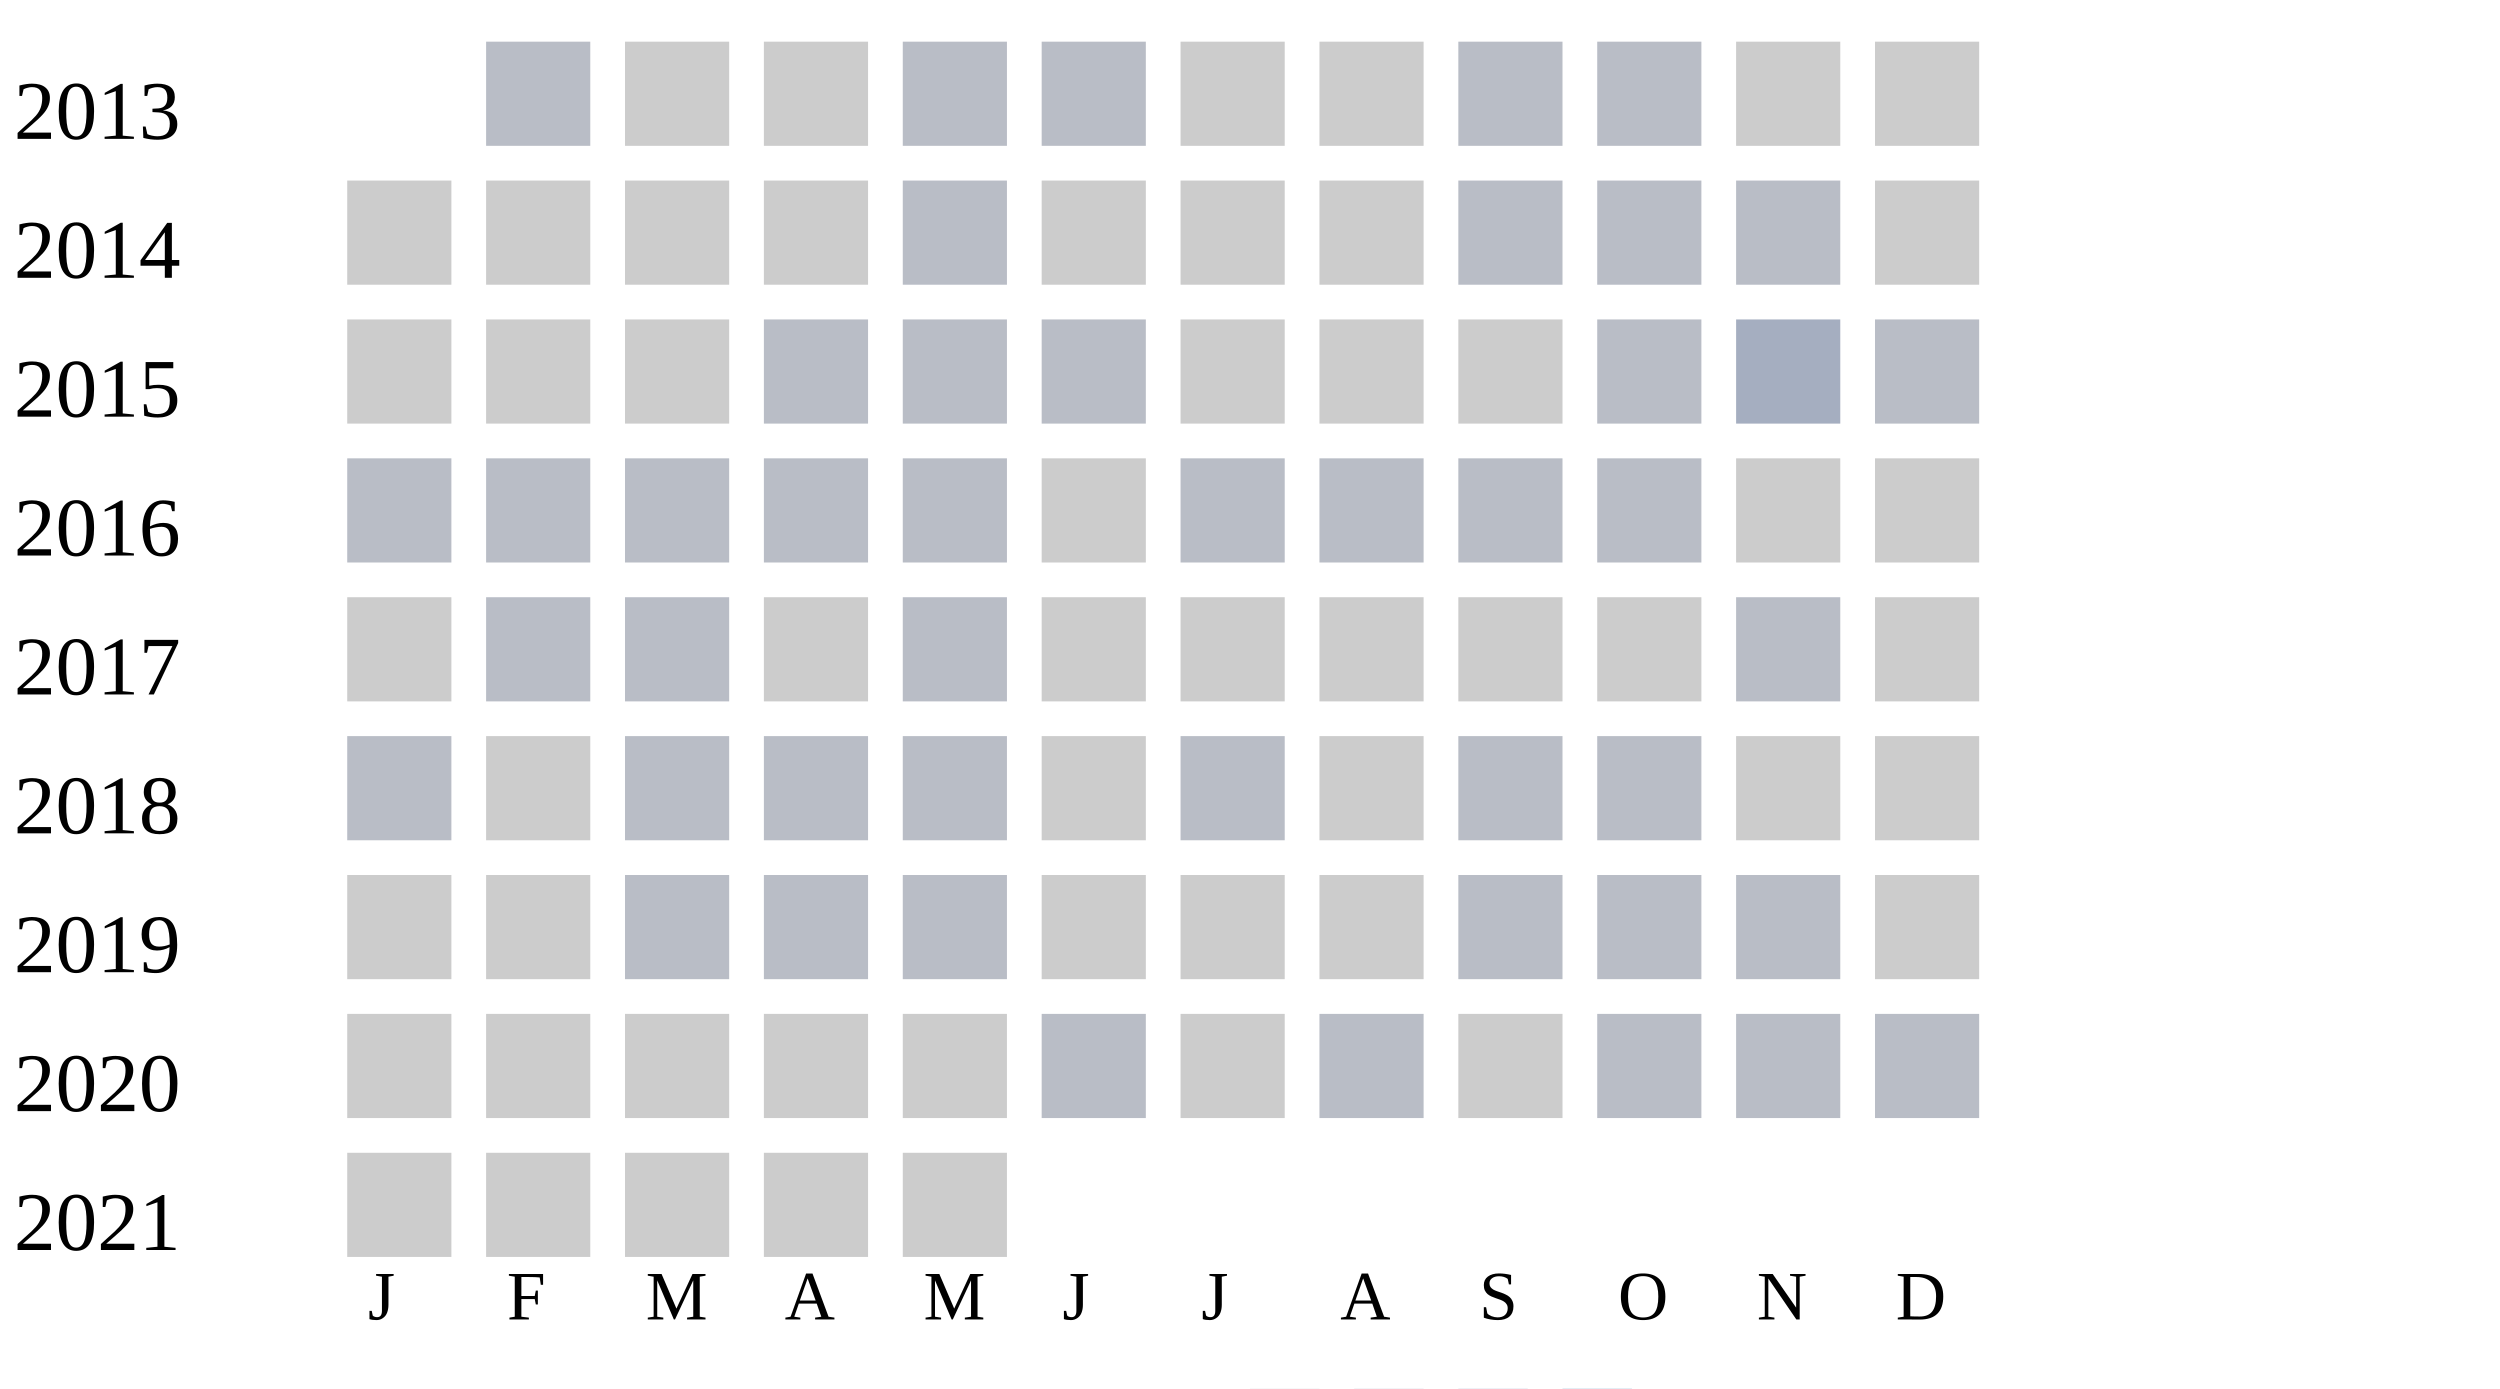
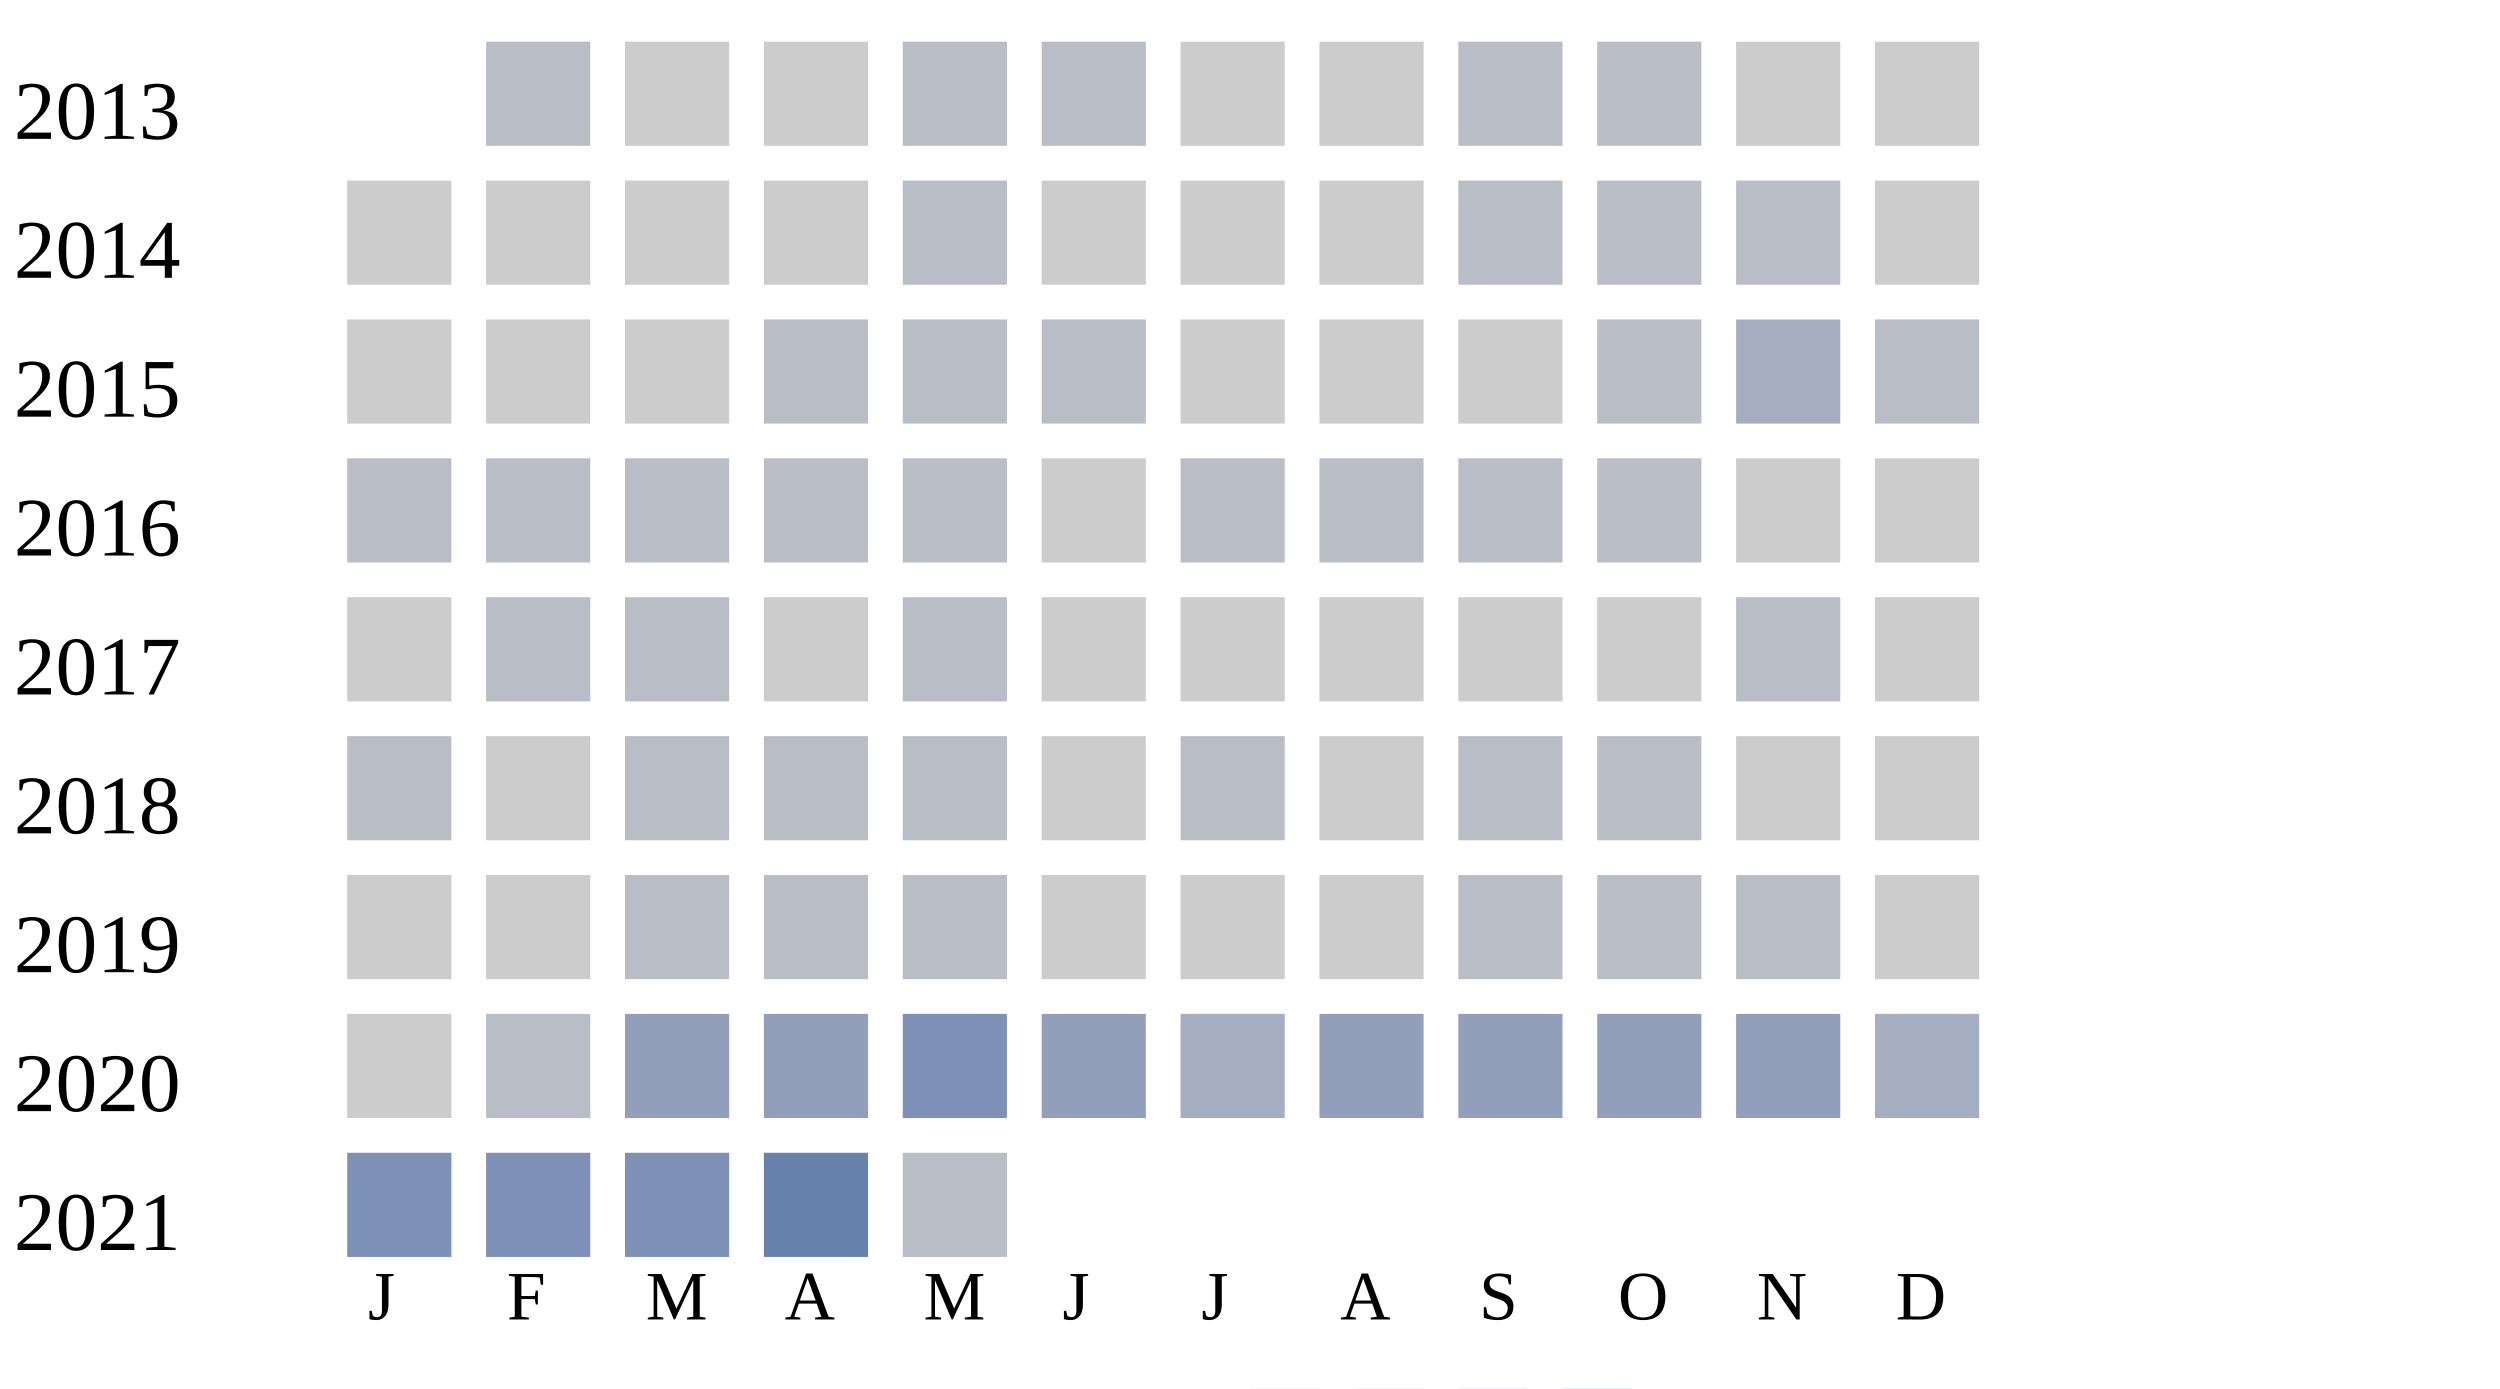
<svg xmlns="http://www.w3.org/2000/svg" width="360" height="200">
  <g transform="translate(0 0)">
    <text x="2" y="20">2013</text>
    <rect x="70" y="6" width="15" height="15" fill="#b9bdc6" />
    <rect x="90" y="6" width="15" height="15" fill="#cccccc" />
    <rect x="110" y="6" width="15" height="15" fill="#cccccc" />
    <rect x="130" y="6" width="15" height="15" fill="#b9bdc6" />
    <rect x="150" y="6" width="15" height="15" fill="#b9bdc6" />
    <rect x="170" y="6" width="15" height="15" fill="#cccccc" />
    <rect x="190" y="6" width="15" height="15" fill="#cccccc" />
    <rect x="210" y="6" width="15" height="15" fill="#b9bdc6" />
    <rect x="230" y="6" width="15" height="15" fill="#b9bdc6" />
    <rect x="250" y="6" width="15" height="15" fill="#cccccc" />
    <rect x="270" y="6" width="15" height="15" fill="#cccccc" />
  </g>
  <g transform="translate(0 20)">
    <text x="2" y="20">2014</text>
    <rect x="50" y="6" width="15" height="15" fill="#cccccc" />
    <rect x="70" y="6" width="15" height="15" fill="#cccccc" />
    <rect x="90" y="6" width="15" height="15" fill="#cccccc" />
    <rect x="110" y="6" width="15" height="15" fill="#cccccc" />
    <rect x="130" y="6" width="15" height="15" fill="#b9bdc6" />
    <rect x="150" y="6" width="15" height="15" fill="#cccccc" />
    <rect x="170" y="6" width="15" height="15" fill="#cccccc" />
    <rect x="190" y="6" width="15" height="15" fill="#cccccc" />
    <rect x="210" y="6" width="15" height="15" fill="#b9bdc6" />
    <rect x="230" y="6" width="15" height="15" fill="#b9bdc6" />
    <rect x="250" y="6" width="15" height="15" fill="#b9bdc6" />
    <rect x="270" y="6" width="15" height="15" fill="#cccccc" />
  </g>
  <g transform="translate(0 40)">
    <text x="2" y="20">2015</text>
    <rect x="50" y="6" width="15" height="15" fill="#cccccc" />
    <rect x="70" y="6" width="15" height="15" fill="#cccccc" />
    <rect x="90" y="6" width="15" height="15" fill="#cccccc" />
    <rect x="110" y="6" width="15" height="15" fill="#b9bdc6" />
    <rect x="130" y="6" width="15" height="15" fill="#b9bdc6" />
    <rect x="150" y="6" width="15" height="15" fill="#b9bdc6" />
    <rect x="170" y="6" width="15" height="15" fill="#cccccc" />
    <rect x="190" y="6" width="15" height="15" fill="#cccccc" />
    <rect x="210" y="6" width="15" height="15" fill="#cccccc" />
    <rect x="230" y="6" width="15" height="15" fill="#b9bdc6" />
    <rect x="250" y="6" width="15" height="15" fill="#a5aec0" />
    <rect x="270" y="6" width="15" height="15" fill="#b9bdc6" />
  </g>
  <g transform="translate(0 60)">
    <text x="2" y="20">2016</text>
    <rect x="50" y="6" width="15" height="15" fill="#b9bdc6" />
    <rect x="70" y="6" width="15" height="15" fill="#b9bdc6" />
    <rect x="90" y="6" width="15" height="15" fill="#b9bdc6" />
    <rect x="110" y="6" width="15" height="15" fill="#b9bdc6" />
    <rect x="130" y="6" width="15" height="15" fill="#b9bdc6" />
    <rect x="150" y="6" width="15" height="15" fill="#cccccc" />
    <rect x="170" y="6" width="15" height="15" fill="#b9bdc6" />
    <rect x="190" y="6" width="15" height="15" fill="#b9bdc6" />
    <rect x="210" y="6" width="15" height="15" fill="#b9bdc6" />
    <rect x="230" y="6" width="15" height="15" fill="#b9bdc6" />
    <rect x="250" y="6" width="15" height="15" fill="#cccccc" />
    <rect x="270" y="6" width="15" height="15" fill="#cccccc" />
  </g>
  <g transform="translate(0 80)">
    <text x="2" y="20">2017</text>
    <rect x="50" y="6" width="15" height="15" fill="#cccccc" />
    <rect x="70" y="6" width="15" height="15" fill="#b9bdc6" />
    <rect x="90" y="6" width="15" height="15" fill="#b9bdc6" />
    <rect x="110" y="6" width="15" height="15" fill="#cccccc" />
    <rect x="130" y="6" width="15" height="15" fill="#b9bdc6" />
    <rect x="150" y="6" width="15" height="15" fill="#cccccc" />
    <rect x="170" y="6" width="15" height="15" fill="#cccccc" />
    <rect x="190" y="6" width="15" height="15" fill="#cccccc" />
    <rect x="210" y="6" width="15" height="15" fill="#cccccc" />
    <rect x="230" y="6" width="15" height="15" fill="#cccccc" />
    <rect x="250" y="6" width="15" height="15" fill="#b9bdc6" />
    <rect x="270" y="6" width="15" height="15" fill="#cccccc" />
  </g>
  <g transform="translate(0 100)">
    <text x="2" y="20">2018</text>
    <rect x="50" y="6" width="15" height="15" fill="#b9bdc6" />
    <rect x="70" y="6" width="15" height="15" fill="#cccccc" />
    <rect x="90" y="6" width="15" height="15" fill="#b9bdc6" />
    <rect x="110" y="6" width="15" height="15" fill="#b9bdc6" />
    <rect x="130" y="6" width="15" height="15" fill="#b9bdc6" />
    <rect x="150" y="6" width="15" height="15" fill="#cccccc" />
    <rect x="170" y="6" width="15" height="15" fill="#b9bdc6" />
    <rect x="190" y="6" width="15" height="15" fill="#cccccc" />
    <rect x="210" y="6" width="15" height="15" fill="#b9bdc6" />
    <rect x="230" y="6" width="15" height="15" fill="#b9bdc6" />
    <rect x="250" y="6" width="15" height="15" fill="#cccccc" />
    <rect x="270" y="6" width="15" height="15" fill="#cccccc" />
  </g>
  <g transform="translate(0 120)">
    <text x="2" y="20">2019</text>
    <rect x="50" y="6" width="15" height="15" fill="#cccccc" />
    <rect x="70" y="6" width="15" height="15" fill="#cccccc" />
    <rect x="90" y="6" width="15" height="15" fill="#b9bdc6" />
    <rect x="110" y="6" width="15" height="15" fill="#b9bdc6" />
    <rect x="130" y="6" width="15" height="15" fill="#b9bdc6" />
    <rect x="150" y="6" width="15" height="15" fill="#cccccc" />
    <rect x="170" y="6" width="15" height="15" fill="#cccccc" />
    <rect x="190" y="6" width="15" height="15" fill="#cccccc" />
    <rect x="210" y="6" width="15" height="15" fill="#b9bdc6" />
    <rect x="230" y="6" width="15" height="15" fill="#b9bdc6" />
    <rect x="250" y="6" width="15" height="15" fill="#b9bdc6" />
    <rect x="270" y="6" width="15" height="15" fill="#cccccc" />
  </g>
  <g transform="translate(0 140)">
    <text x="2" y="20">2020</text>
    <rect x="50" y="6" width="15" height="15" fill="#cccccc" />
-     <rect x="70" y="6" width="15" height="15" fill="#cccccc" />
-     <rect x="90" y="6" width="15" height="15" fill="#cccccc" />
-     <rect x="110" y="6" width="15" height="15" fill="#cccccc" />
-     <rect x="130" y="6" width="15" height="15" fill="#cccccc" />
-     <rect x="150" y="6" width="15" height="15" fill="#b9bdc6" />
-     <rect x="170" y="6" width="15" height="15" fill="#cccccc" />
-     <rect x="190" y="6" width="15" height="15" fill="#b9bdc6" />
-     <rect x="210" y="6" width="15" height="15" fill="#cccccc" />
-     <rect x="230" y="6" width="15" height="15" fill="#b9bdc6" />
-     <rect x="250" y="6" width="15" height="15" fill="#b9bdc6" />
-     <rect x="270" y="6" width="15" height="15" fill="#b9bdc6" />
+     <rect x="70" y="6" width="15" height="15" fill="#b9bdc6" />
+     <rect x="90" y="6" width="15" height="15" fill="#919fba" />
+     <rect x="110" y="6" width="15" height="15" fill="#919fba" />
+     <rect x="130" y="6" width="15" height="15" fill="#7d90b5" />
+     <rect x="150" y="6" width="15" height="15" fill="#919fba" />
+     <rect x="170" y="6" width="15" height="15" fill="#a5aec0" />
+     <rect x="190" y="6" width="15" height="15" fill="#919fba" />
+     <rect x="210" y="6" width="15" height="15" fill="#919fba" />
+     <rect x="230" y="6" width="15" height="15" fill="#919fba" />
+     <rect x="250" y="6" width="15" height="15" fill="#919fba" />
+     <rect x="270" y="6" width="15" height="15" fill="#a5aec0" />
  </g>
  <g transform="translate(0 160)">
    <text x="2" y="20">2021</text>
-     <rect x="50" y="6" width="15" height="15" fill="#cccccc" />
-     <rect x="70" y="6" width="15" height="15" fill="#cccccc" />
-     <rect x="90" y="6" width="15" height="15" fill="#cccccc" />
-     <rect x="110" y="6" width="15" height="15" fill="#cccccc" />
-     <rect x="130" y="6" width="15" height="15" fill="#cccccc" />
+     <rect x="50" y="6" width="15" height="15" fill="#7d90b5" />
+     <rect x="70" y="6" width="15" height="15" fill="#7d90b5" />
+     <rect x="90" y="6" width="15" height="15" fill="#7d90b5" />
+     <rect x="110" y="6" width="15" height="15" fill="#6882ae" />
+     <rect x="130" y="6" width="15" height="15" fill="#b9bdc6" />
  </g>
  <text style="font-size: 10px; text-align: center" x="53" y="190">J</text>
  <text style="font-size: 10px; text-align: center" x="73" y="190">F</text>
  <text style="font-size: 10px; text-align: center" x="93" y="190">M</text>
  <text style="font-size: 10px; text-align: center" x="113" y="190">A</text>
  <text style="font-size: 10px; text-align: center" x="133" y="190">M</text>
  <text style="font-size: 10px; text-align: center" x="153" y="190">J</text>
  <text style="font-size: 10px; text-align: center" x="173" y="190">J</text>
  <text style="font-size: 10px; text-align: center" x="193" y="190">A</text>
  <text style="font-size: 10px; text-align: center" x="213" y="190">S</text>
  <text style="font-size: 10px; text-align: center" x="233" y="190">O</text>
  <text style="font-size: 10px; text-align: center" x="253" y="190">N</text>
  <text style="font-size: 10px; text-align: center" x="273" y="190">D</text>
  <text style="font-size: 10px;" x="155" y="209">Less</text>
  <rect fill="#b9bdc6" width="10" height="10" x="180" y="200" />
  <rect fill="#919fba" width="10" height="10" x="195" y="200" />
  <rect fill="#6882ae" width="10" height="10" x="210" y="200" />
  <rect fill="#005a9c" width="10" height="10" x="225" y="200" />
  <text x="240" y="209" style="font-size: 10px;">More</text>
</svg>
